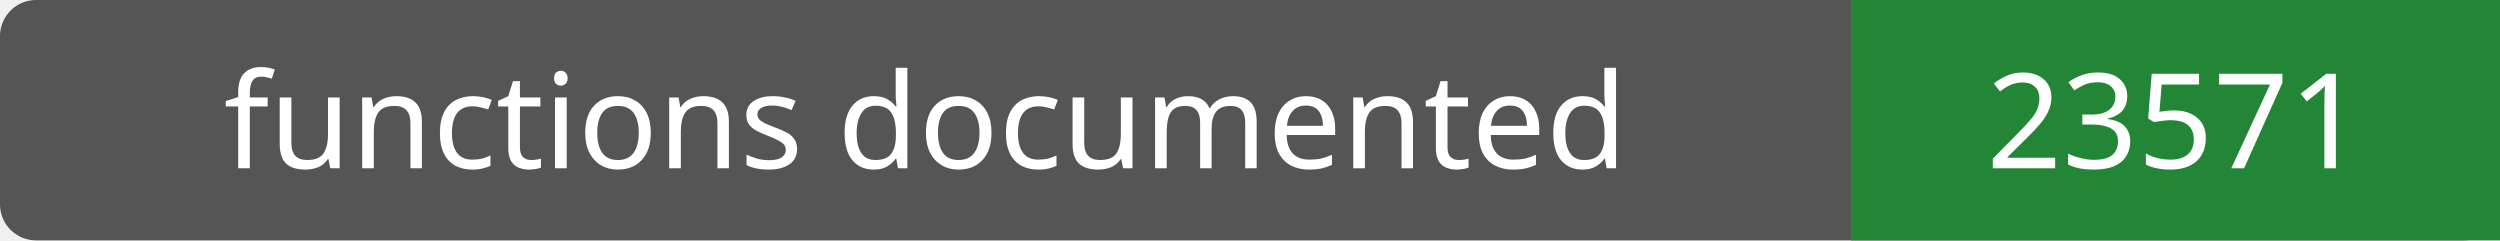
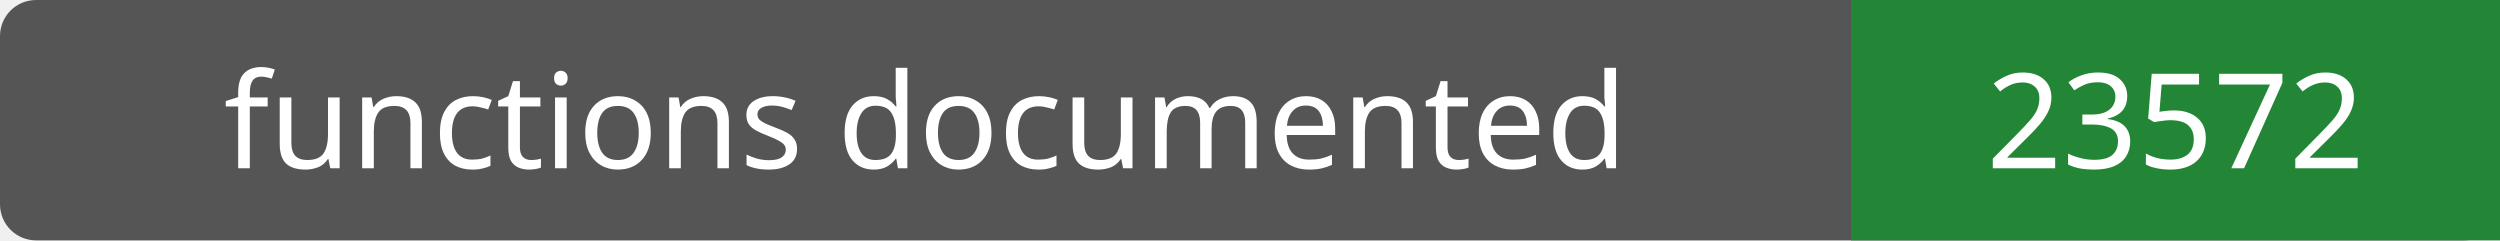
- <svg xmlns="http://www.w3.org/2000/svg" width="208" height="20" role="img" aria-label="functions documented: 23571">
+ <svg xmlns="http://www.w3.org/2000/svg" width="208" height="20" role="img" aria-label="functions documented: 23572">
  <rect width="208" height="20" rx="3" fill="#555" />
  <path fill="#238636" d="M154 0h54v20H154z" />
  <g fill="#fff" text-anchor="middle" font-family="Verdana,sans-serif" font-size="11">
    <text x="77.0" y="14">functions documented</text>
-     <text x="181.0" y="14">23571</text>
+     <text x="181.0" y="14">23572</text>
  </g>
</svg>
